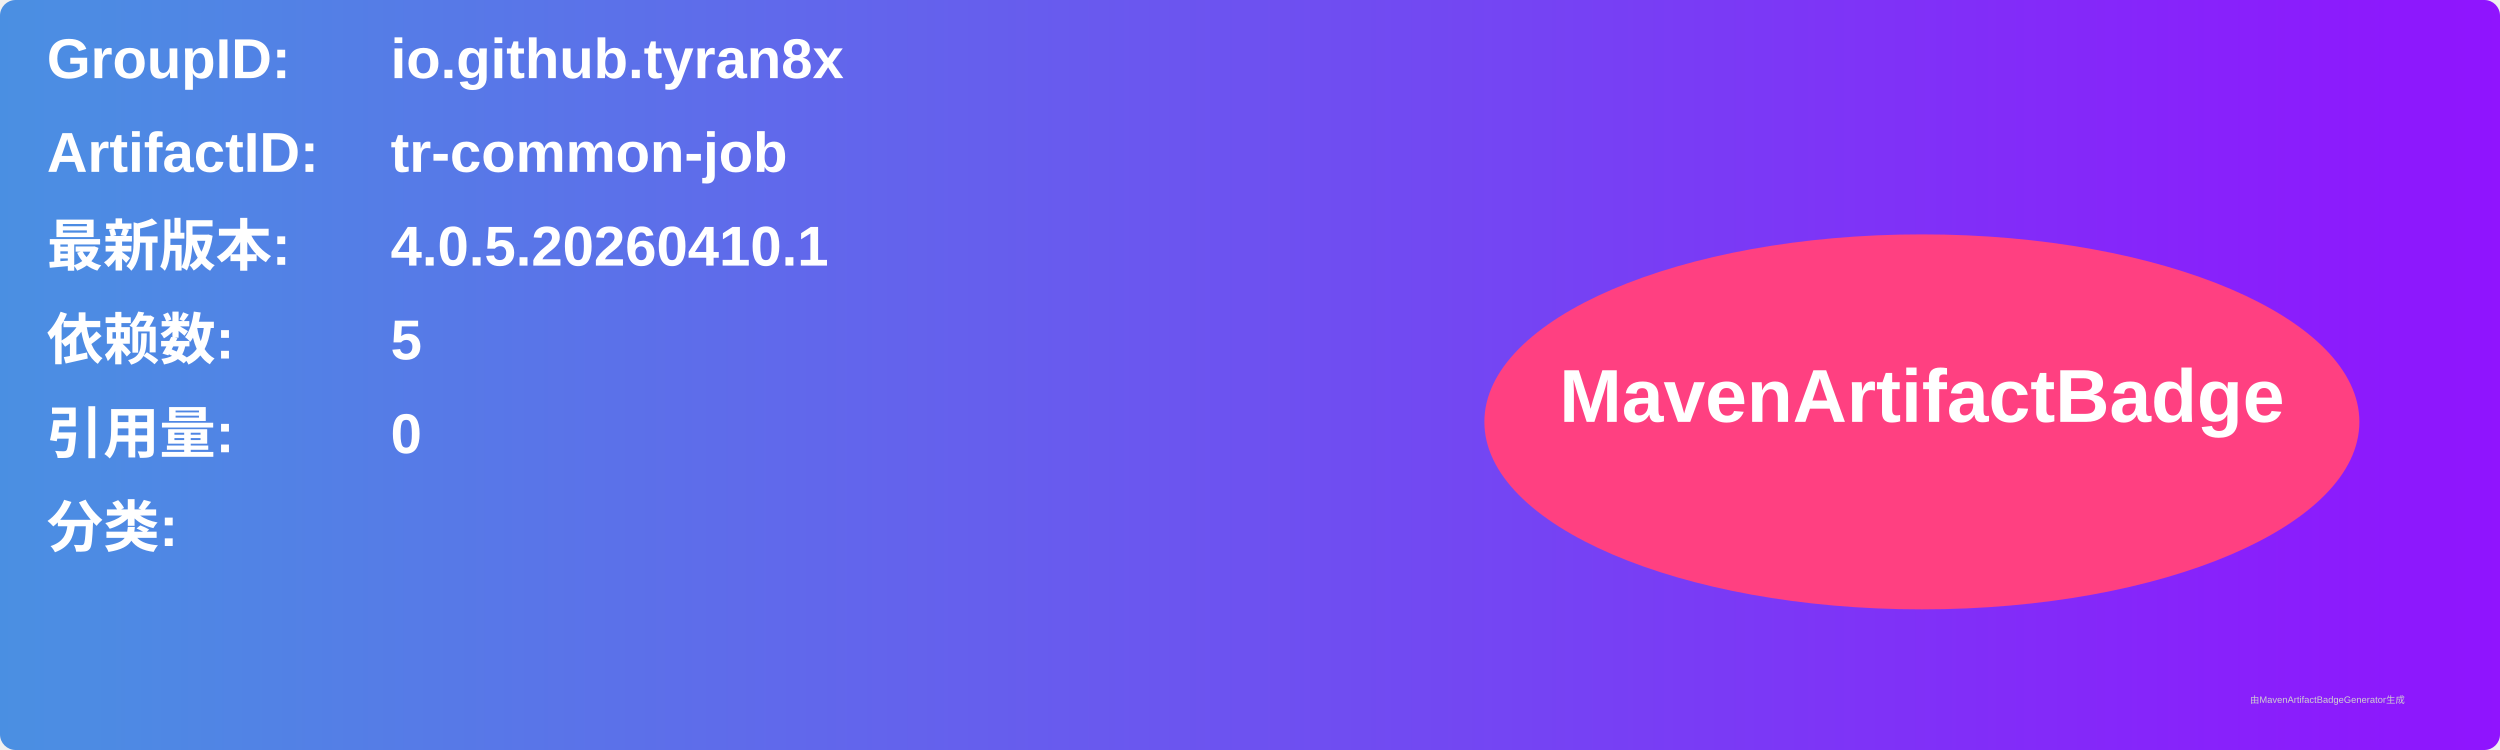
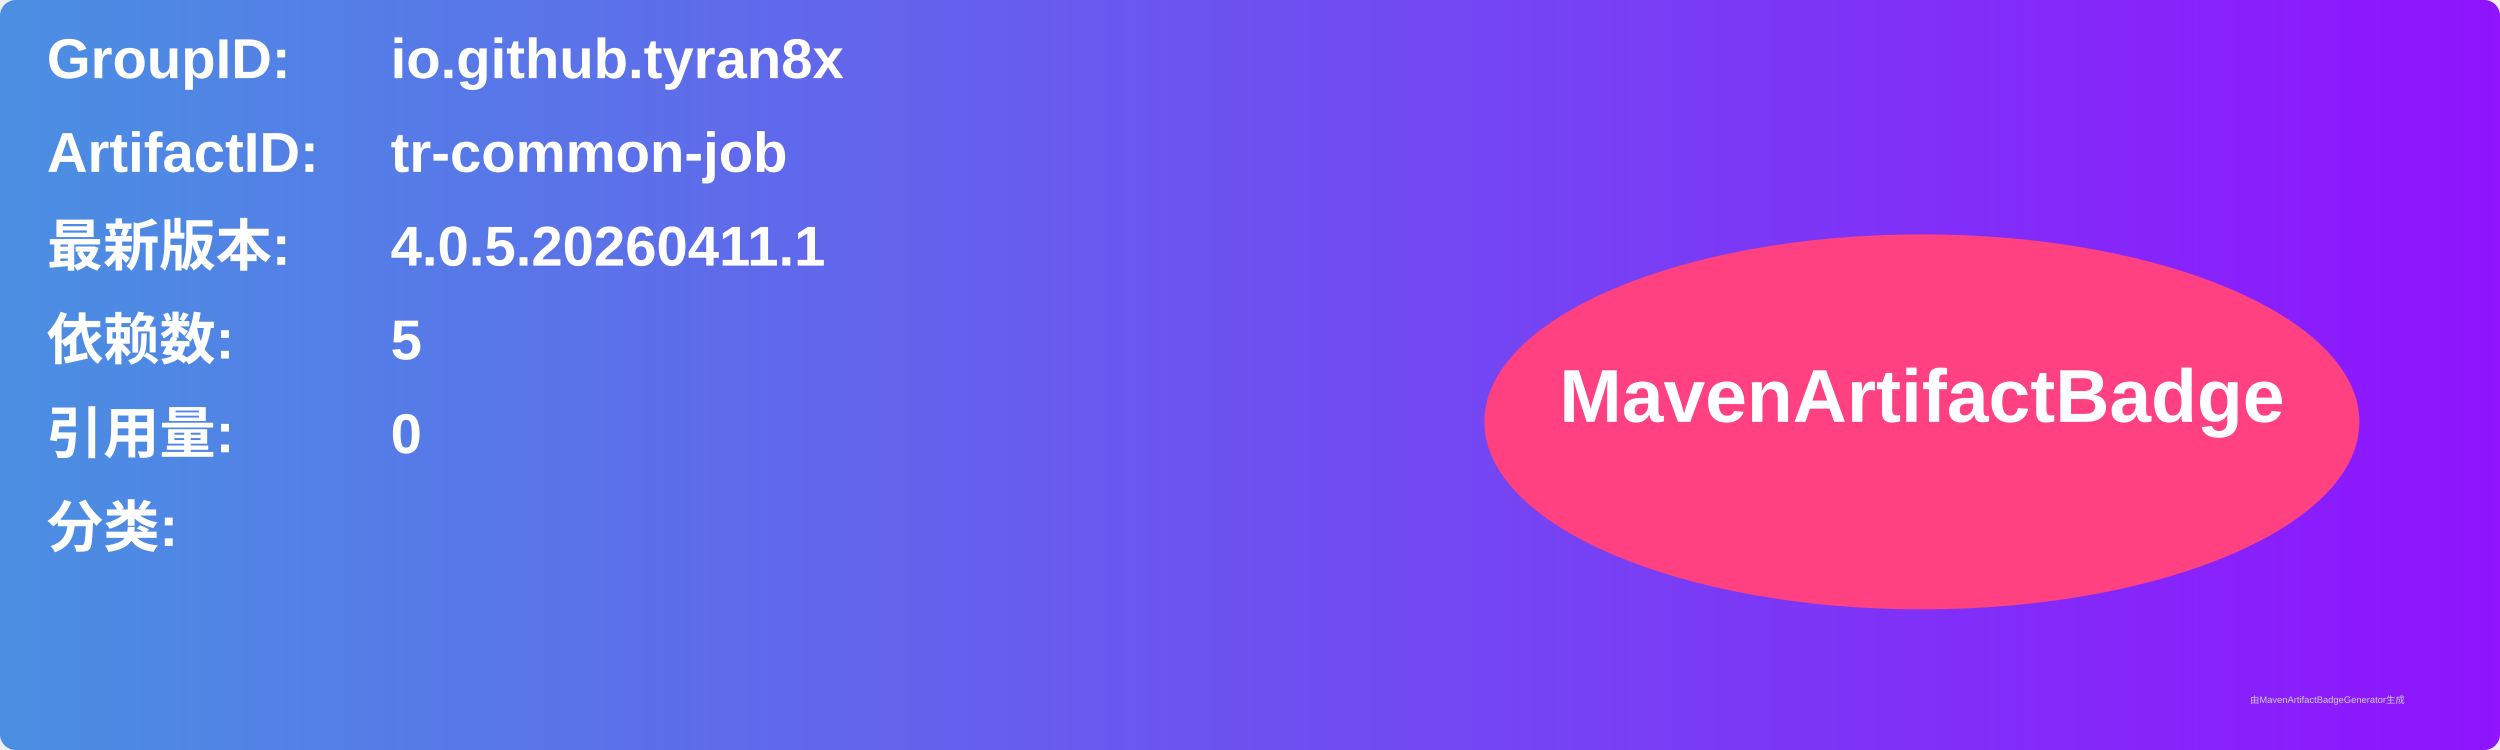
<svg xmlns="http://www.w3.org/2000/svg" width="800" height="240" viewBox="0 0 800 240">
  <linearGradient id="grad" x1="0%" y1="0%" x2="100%" y2="0%">
    <stop offset="0%" stop-color="#4a90e2" />
    <stop offset="100%" stop-color="#9013fe" />
  </linearGradient>
  <rect width="100%" height="100%" rx="5" ry="5" fill="url(#grad)" />
  <g transform="translate(15, 15)">
    <text x="0" y="10" font-family="Arial" font-size="18" fill="white" font-weight="bold" width="260">GroupID:</text>
    <text x="110" y="10" font-family="Arial" font-size="18" fill="white" font-weight="bold" width="460">io.github.tyran8x</text>
    <text x="0" y="40" font-family="Arial" font-size="18" fill="white" font-weight="bold" width="260">ArtifactID:</text>
    <text x="110" y="40" font-family="Arial" font-size="18" fill="white" font-weight="bold" width="460">tr-common-job</text>
    <text x="0" y="70" font-family="Arial" font-size="18" fill="white" font-weight="bold">最新版本:</text>
    <text x="110" y="70" font-family="Arial" font-size="18" fill="white" font-weight="bold">
-       <tspan font-weight="bold">4.0.5.20260410.1</tspan>
+       <tspan font-weight="bold">4.0.5.20260411.1</tspan>
    </text>
    <text x="0" y="100" font-family="Arial" font-size="18" fill="white" font-weight="bold">依赖数: </text>
    <text x="110" y="100" font-family="Arial" font-size="18" fill="white">
      <tspan font-weight="bold">5</tspan>
    </text>
    <text x="0" y="130" font-family="Arial" font-size="18" fill="white" font-weight="bold">引用量: </text>
    <text x="110" y="130" font-family="Arial" font-size="18" fill="white">
      <tspan font-weight="bold">0</tspan>
    </text>
    <text x="0" y="160" font-family="Arial" font-size="18" fill="white" font-weight="bold">分类:</text>
    <text x="10" y="190" font-family="Arial" font-size="10" fill="white">
      <tspan font-weight="bold" />
    </text>
    <ellipse cx="600" cy="120" rx="140" ry="60" fill="#ff4081" />
    <text x="600" y="120" text-anchor="middle" font-family="Arial" font-size="24" fill="white" font-weight="bold">MavenArtifactBadge</text>
  </g>
  <text x="720" y="225" font-family="Arial" font-size="3" fill="#d0d0d0">由MavenArtifactBadgeGenerator生成</text>
</svg>
